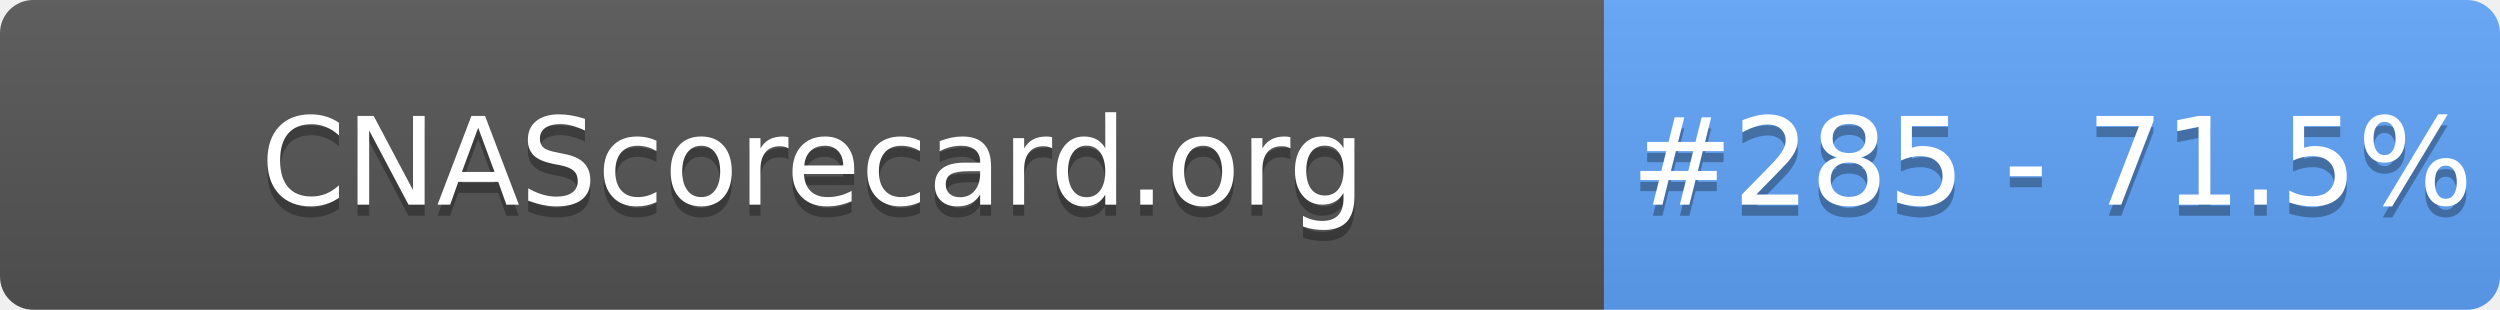
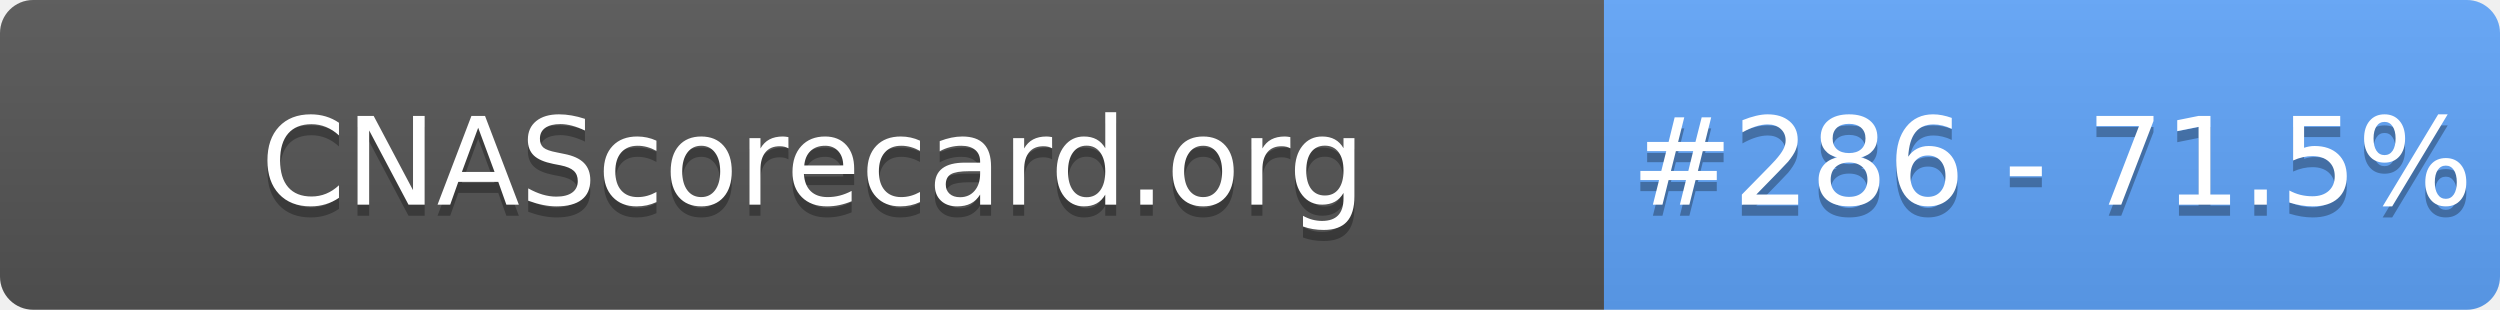
- <svg xmlns="http://www.w3.org/2000/svg" width="226" height="28" role="img" aria-label="CNAScorecard.org: #285 - 71.5%">
+ <svg xmlns="http://www.w3.org/2000/svg" width="226" height="28" role="img" aria-label="CNAScorecard.org: #286 - 71.5%">
  <linearGradient id="s" x2="0" y2="100%">
    <stop offset="0" stop-color="#bbb" stop-opacity=".1" />
    <stop offset="1" stop-opacity=".1" />
  </linearGradient>
  <clipPath id="r">
    <rect width="226" height="28" rx="3" fill="#fff" />
  </clipPath>
  <g clip-path="url(#r)">
    <rect width="145" height="28" fill="#555" />
    <rect x="145" width="81" height="28" fill="#60A5FA" />
    <rect width="226" height="28" fill="url(#s)" />
  </g>
  <g fill="#fff" text-anchor="middle" font-family="Verdana,Geneva,DejaVu Sans,sans-serif" text-rendering="geometricPrecision" font-size="110">
    <text aria-hidden="true" x="735" y="195" fill="#010101" fill-opacity=".3" transform="scale(.1)" textLength="1350">CNAScorecard.org</text>
    <text x="735" y="185" transform="scale(.1)" fill="#fff" textLength="1350">CNAScorecard.org</text>
-     <text aria-hidden="true" x="1855" y="195" fill="#010101" fill-opacity=".3" transform="scale(.1)" textLength="660">#285 - 71.5%</text>
-     <text x="1855" y="185" transform="scale(.1)" fill="#fff" textLength="660">#285 - 71.5%</text>
+     <text aria-hidden="true" x="1855" y="195" fill="#010101" fill-opacity=".3" transform="scale(.1)" textLength="660">#286 - 71.5%</text>
+     <text x="1855" y="185" transform="scale(.1)" fill="#fff" textLength="660">#286 - 71.5%</text>
  </g>
</svg>
